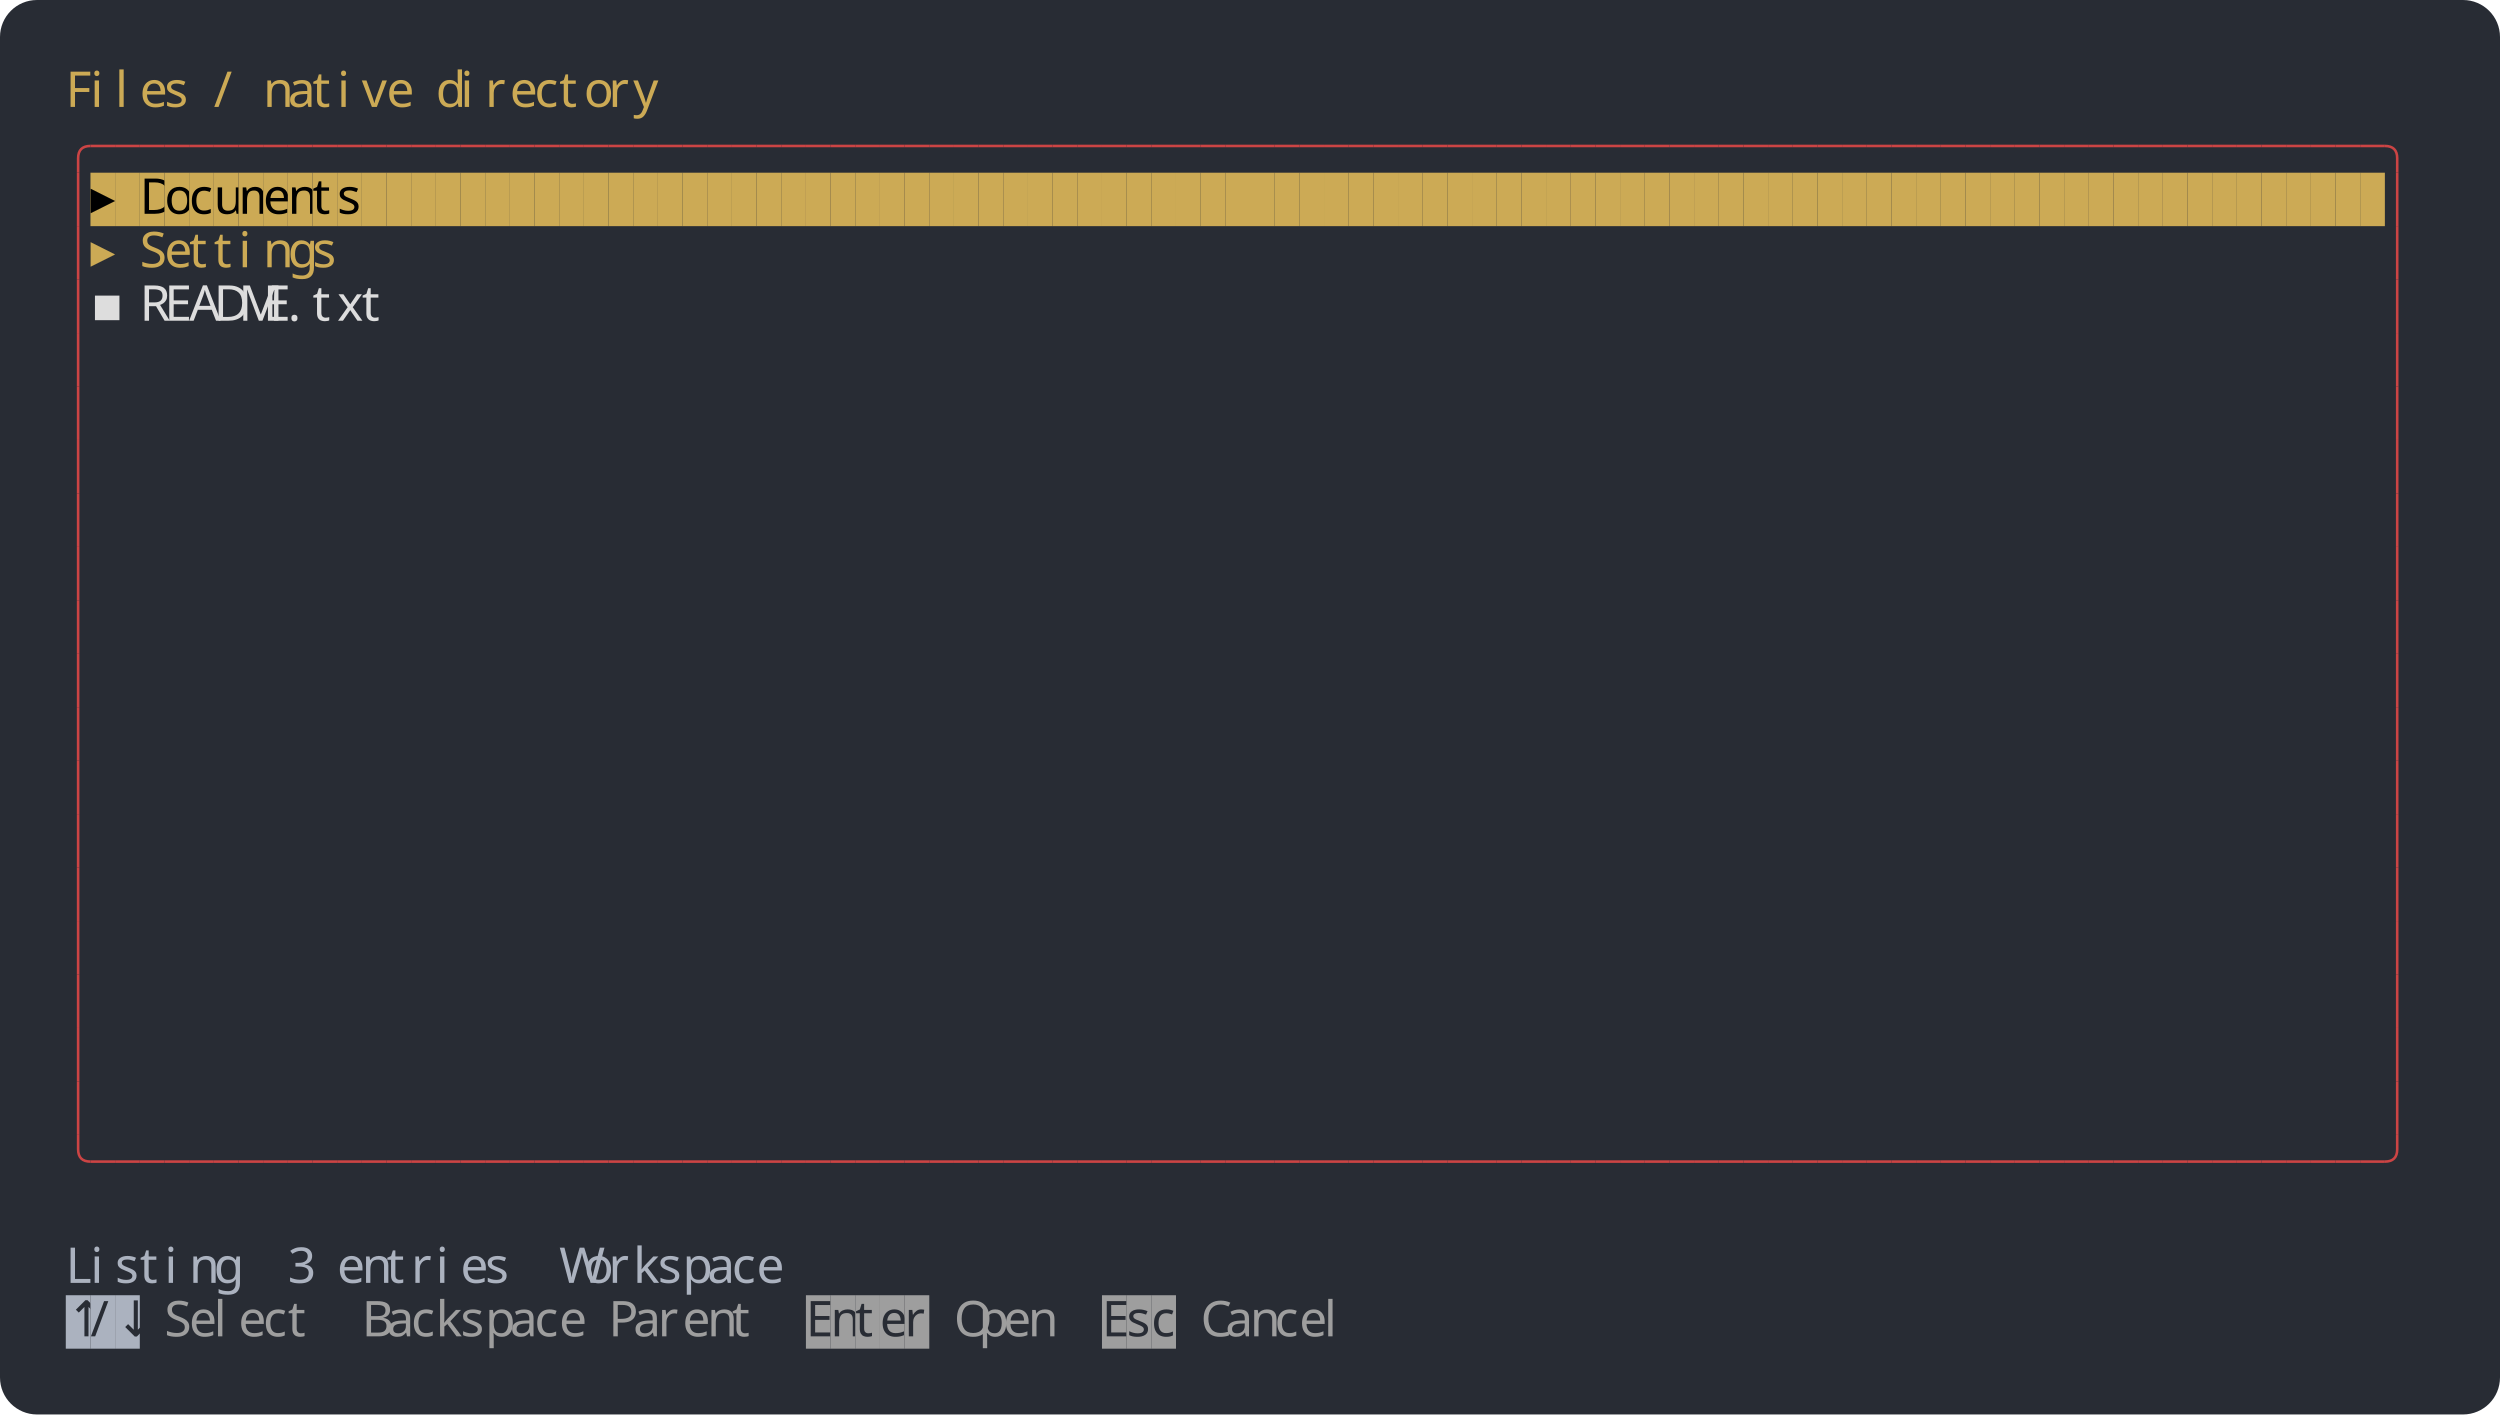
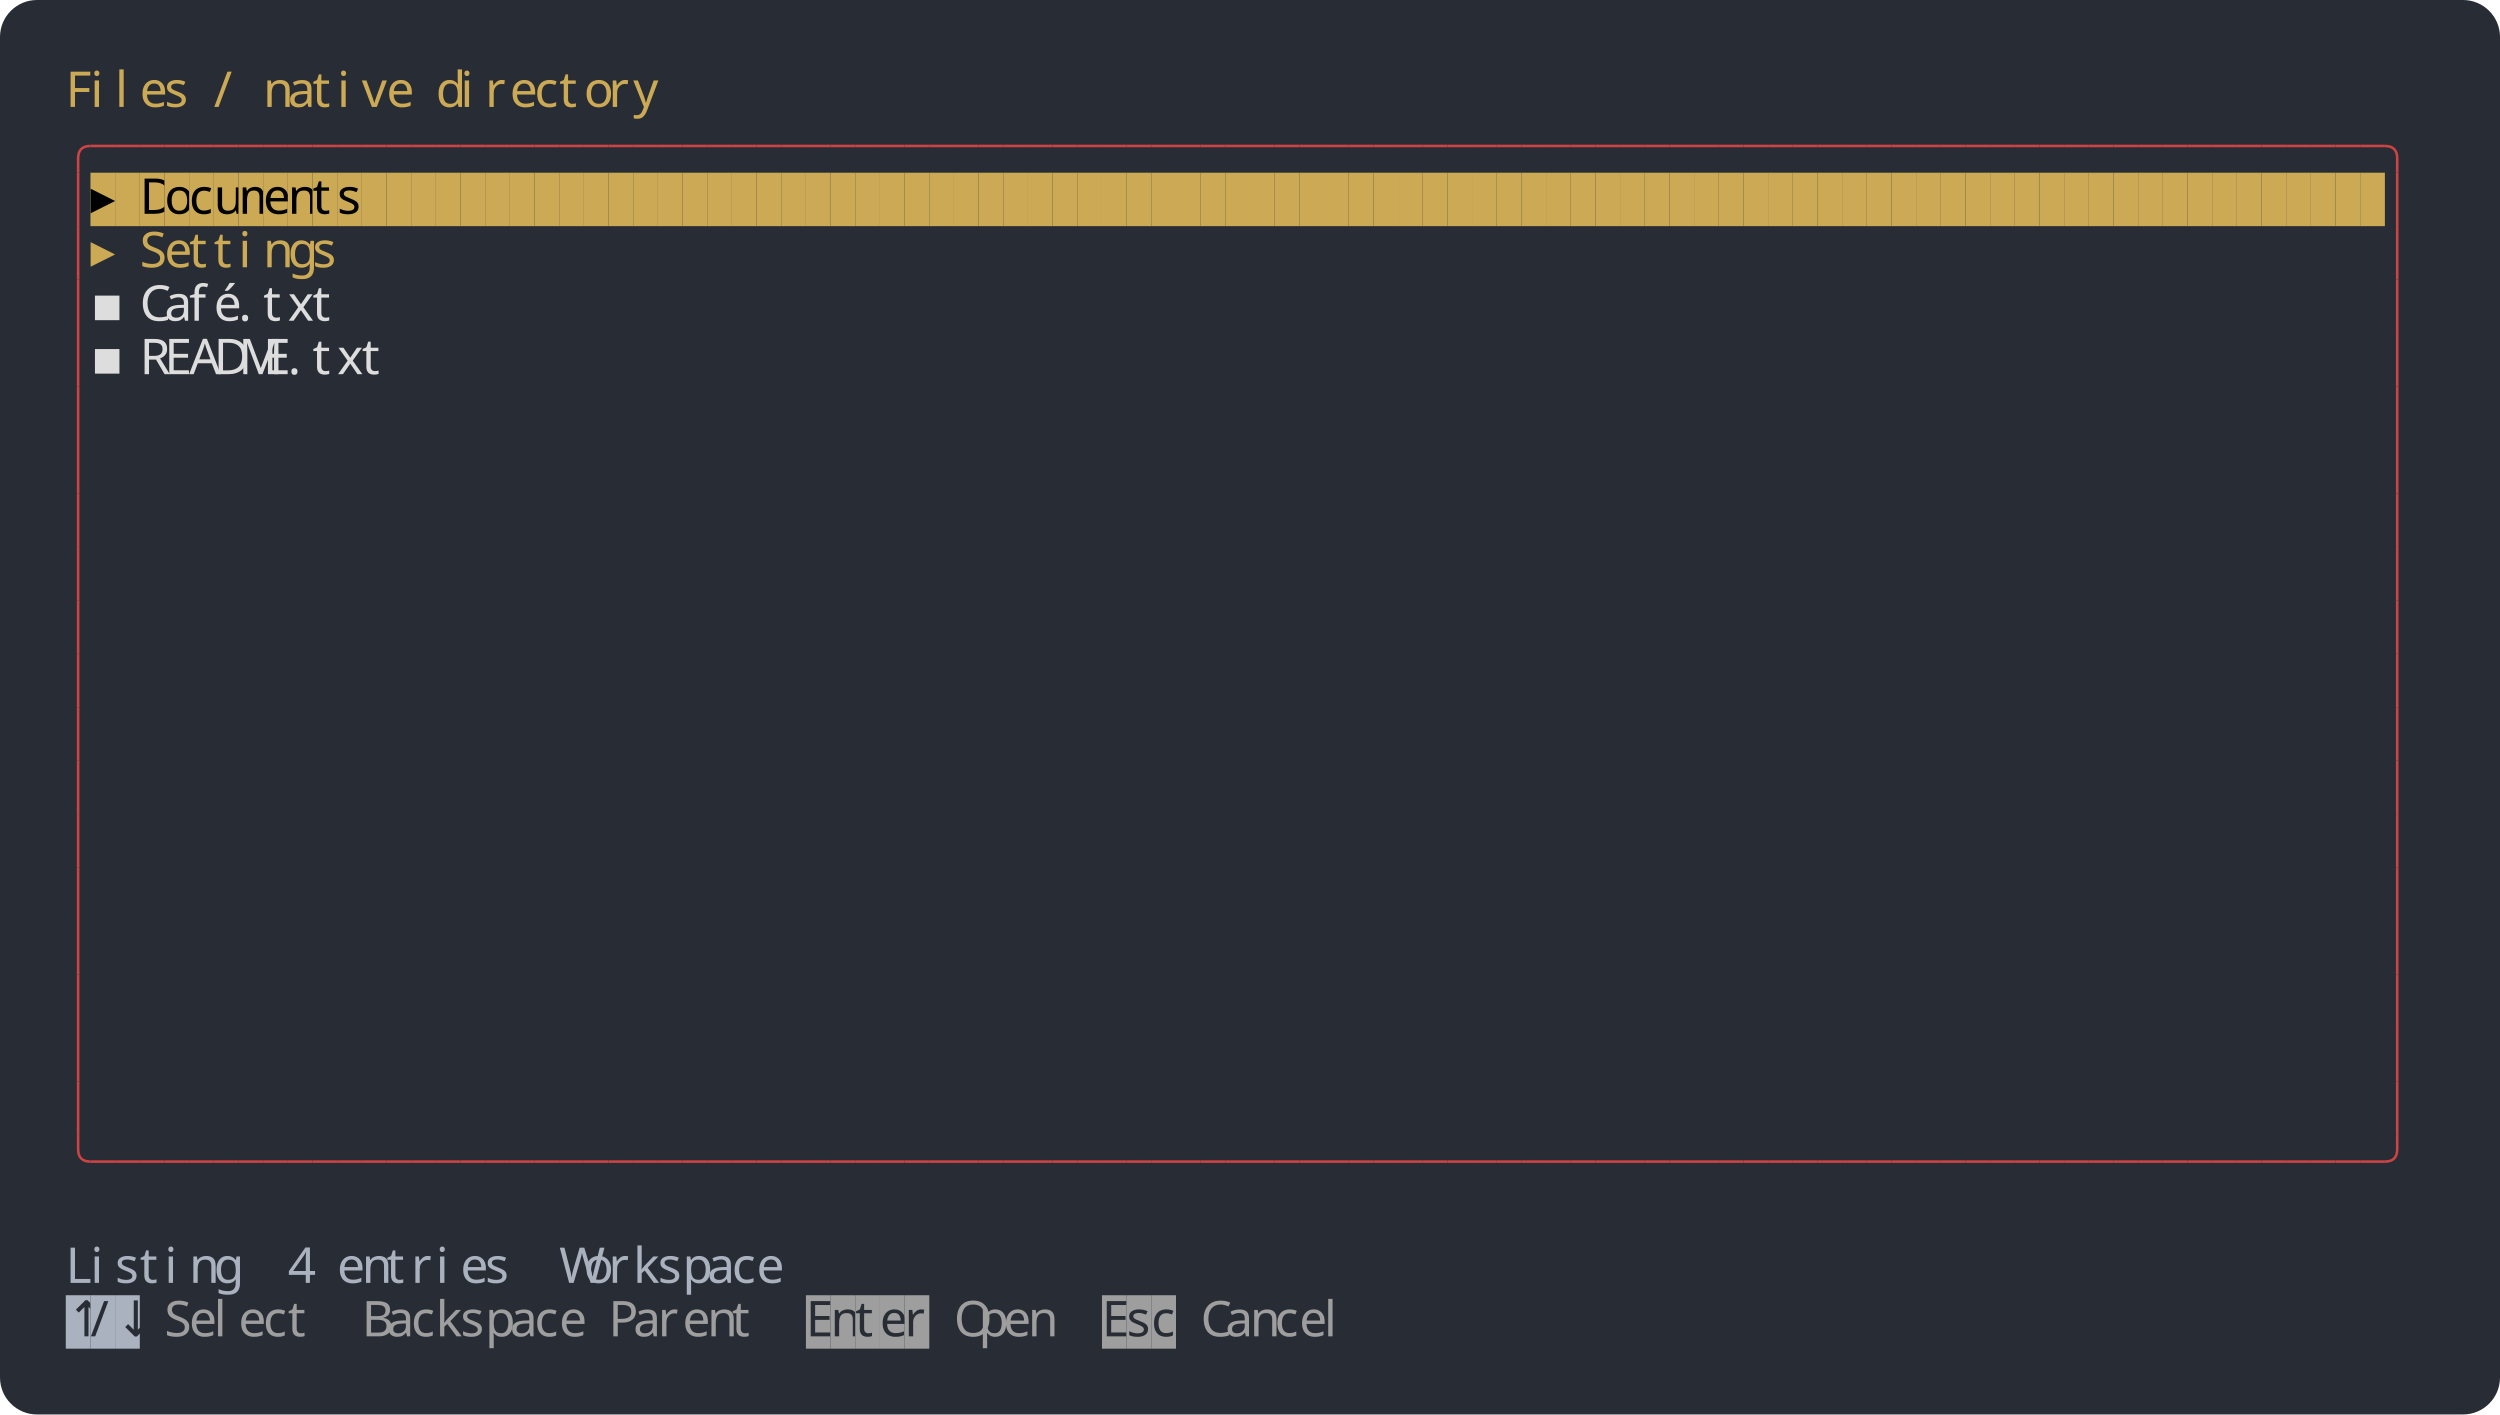
<svg xmlns="http://www.w3.org/2000/svg" width="1216" height="688" viewBox="0 0 1216 688">
  <rect width="1216" height="688" rx="18" fill="#282c34" />
  <g font-family="Agave" font-size="24">
    <text x="32" y="52" fill="#ccaa55">F</text>
    <text x="44" y="52" fill="#ccaa55">i</text>
    <text x="56" y="52" fill="#ccaa55">l</text>
    <text x="68" y="52" fill="#ccaa55">e</text>
    <text x="80" y="52" fill="#ccaa55">s</text>
    <text x="104" y="52" fill="#ccaa55">/</text>
    <text x="128" y="52" fill="#ccaa55">n</text>
    <text x="140" y="52" fill="#ccaa55">a</text>
    <text x="152" y="52" fill="#ccaa55">t</text>
    <text x="164" y="52" fill="#ccaa55">i</text>
    <text x="176" y="52" fill="#ccaa55">v</text>
    <text x="188" y="52" fill="#ccaa55">e</text>
    <text x="212" y="52" fill="#ccaa55">d</text>
    <text x="224" y="52" fill="#ccaa55">i</text>
    <text x="236" y="52" fill="#ccaa55">r</text>
    <text x="248" y="52" fill="#ccaa55">e</text>
    <text x="260" y="52" fill="#ccaa55">c</text>
    <text x="272" y="52" fill="#ccaa55">t</text>
    <text x="284" y="52" fill="#ccaa55">o</text>
    <text x="296" y="52" fill="#ccaa55">r</text>
    <text x="308" y="52" fill="#ccaa55">y</text>
    <path fill="none" stroke="#cc4444" stroke-width="1.25" d="M 38 84 v -7 q 0 -6 6 -6" />
    <path fill="none" stroke="#cc4444" stroke-width="1.25" d="M 44 71 h 12" />
    <path fill="none" stroke="#cc4444" stroke-width="1.25" d="M 56 71 h 12" />
    <path fill="none" stroke="#cc4444" stroke-width="1.25" d="M 68 71 h 12" />
    <path fill="none" stroke="#cc4444" stroke-width="1.25" d="M 80 71 h 12" />
    <path fill="none" stroke="#cc4444" stroke-width="1.25" d="M 92 71 h 12" />
    <path fill="none" stroke="#cc4444" stroke-width="1.25" d="M 104 71 h 12" />
    <path fill="none" stroke="#cc4444" stroke-width="1.25" d="M 116 71 h 12" />
    <path fill="none" stroke="#cc4444" stroke-width="1.25" d="M 128 71 h 12" />
    <path fill="none" stroke="#cc4444" stroke-width="1.25" d="M 140 71 h 12" />
    <path fill="none" stroke="#cc4444" stroke-width="1.25" d="M 152 71 h 12" />
    <path fill="none" stroke="#cc4444" stroke-width="1.25" d="M 164 71 h 12" />
    <path fill="none" stroke="#cc4444" stroke-width="1.25" d="M 176 71 h 12" />
    <path fill="none" stroke="#cc4444" stroke-width="1.25" d="M 188 71 h 12" />
    <path fill="none" stroke="#cc4444" stroke-width="1.25" d="M 200 71 h 12" />
    <path fill="none" stroke="#cc4444" stroke-width="1.25" d="M 212 71 h 12" />
    <path fill="none" stroke="#cc4444" stroke-width="1.25" d="M 224 71 h 12" />
    <path fill="none" stroke="#cc4444" stroke-width="1.25" d="M 236 71 h 12" />
    <path fill="none" stroke="#cc4444" stroke-width="1.25" d="M 248 71 h 12" />
    <path fill="none" stroke="#cc4444" stroke-width="1.25" d="M 260 71 h 12" />
    <path fill="none" stroke="#cc4444" stroke-width="1.25" d="M 272 71 h 12" />
    <path fill="none" stroke="#cc4444" stroke-width="1.25" d="M 284 71 h 12" />
    <path fill="none" stroke="#cc4444" stroke-width="1.25" d="M 296 71 h 12" />
    <path fill="none" stroke="#cc4444" stroke-width="1.25" d="M 308 71 h 12" />
    <path fill="none" stroke="#cc4444" stroke-width="1.25" d="M 320 71 h 12" />
    <path fill="none" stroke="#cc4444" stroke-width="1.25" d="M 332 71 h 12" />
    <path fill="none" stroke="#cc4444" stroke-width="1.25" d="M 344 71 h 12" />
    <path fill="none" stroke="#cc4444" stroke-width="1.25" d="M 356 71 h 12" />
    <path fill="none" stroke="#cc4444" stroke-width="1.25" d="M 368 71 h 12" />
    <path fill="none" stroke="#cc4444" stroke-width="1.25" d="M 380 71 h 12" />
    <path fill="none" stroke="#cc4444" stroke-width="1.25" d="M 392 71 h 12" />
    <path fill="none" stroke="#cc4444" stroke-width="1.25" d="M 404 71 h 12" />
    <path fill="none" stroke="#cc4444" stroke-width="1.25" d="M 416 71 h 12" />
    <path fill="none" stroke="#cc4444" stroke-width="1.25" d="M 428 71 h 12" />
    <path fill="none" stroke="#cc4444" stroke-width="1.25" d="M 440 71 h 12" />
    <path fill="none" stroke="#cc4444" stroke-width="1.25" d="M 452 71 h 12" />
    <path fill="none" stroke="#cc4444" stroke-width="1.25" d="M 464 71 h 12" />
    <path fill="none" stroke="#cc4444" stroke-width="1.25" d="M 476 71 h 12" />
    <path fill="none" stroke="#cc4444" stroke-width="1.25" d="M 488 71 h 12" />
    <path fill="none" stroke="#cc4444" stroke-width="1.25" d="M 500 71 h 12" />
    <path fill="none" stroke="#cc4444" stroke-width="1.25" d="M 512 71 h 12" />
    <path fill="none" stroke="#cc4444" stroke-width="1.25" d="M 524 71 h 12" />
    <path fill="none" stroke="#cc4444" stroke-width="1.25" d="M 536 71 h 12" />
    <path fill="none" stroke="#cc4444" stroke-width="1.25" d="M 548 71 h 12" />
    <path fill="none" stroke="#cc4444" stroke-width="1.25" d="M 560 71 h 12" />
    <path fill="none" stroke="#cc4444" stroke-width="1.25" d="M 572 71 h 12" />
    <path fill="none" stroke="#cc4444" stroke-width="1.25" d="M 584 71 h 12" />
    <path fill="none" stroke="#cc4444" stroke-width="1.25" d="M 596 71 h 12" />
    <path fill="none" stroke="#cc4444" stroke-width="1.25" d="M 608 71 h 12" />
    <path fill="none" stroke="#cc4444" stroke-width="1.25" d="M 620 71 h 12" />
    <path fill="none" stroke="#cc4444" stroke-width="1.25" d="M 632 71 h 12" />
    <path fill="none" stroke="#cc4444" stroke-width="1.25" d="M 644 71 h 12" />
    <path fill="none" stroke="#cc4444" stroke-width="1.25" d="M 656 71 h 12" />
    <path fill="none" stroke="#cc4444" stroke-width="1.25" d="M 668 71 h 12" />
    <path fill="none" stroke="#cc4444" stroke-width="1.25" d="M 680 71 h 12" />
    <path fill="none" stroke="#cc4444" stroke-width="1.25" d="M 692 71 h 12" />
    <path fill="none" stroke="#cc4444" stroke-width="1.25" d="M 704 71 h 12" />
    <path fill="none" stroke="#cc4444" stroke-width="1.25" d="M 716 71 h 12" />
    <path fill="none" stroke="#cc4444" stroke-width="1.25" d="M 728 71 h 12" />
    <path fill="none" stroke="#cc4444" stroke-width="1.25" d="M 740 71 h 12" />
    <path fill="none" stroke="#cc4444" stroke-width="1.25" d="M 752 71 h 12" />
    <path fill="none" stroke="#cc4444" stroke-width="1.25" d="M 764 71 h 12" />
    <path fill="none" stroke="#cc4444" stroke-width="1.25" d="M 776 71 h 12" />
    <path fill="none" stroke="#cc4444" stroke-width="1.25" d="M 788 71 h 12" />
    <path fill="none" stroke="#cc4444" stroke-width="1.25" d="M 800 71 h 12" />
    <path fill="none" stroke="#cc4444" stroke-width="1.25" d="M 812 71 h 12" />
    <path fill="none" stroke="#cc4444" stroke-width="1.25" d="M 824 71 h 12" />
    <path fill="none" stroke="#cc4444" stroke-width="1.25" d="M 836 71 h 12" />
    <path fill="none" stroke="#cc4444" stroke-width="1.25" d="M 848 71 h 12" />
    <path fill="none" stroke="#cc4444" stroke-width="1.25" d="M 860 71 h 12" />
    <path fill="none" stroke="#cc4444" stroke-width="1.25" d="M 872 71 h 12" />
    <path fill="none" stroke="#cc4444" stroke-width="1.25" d="M 884 71 h 12" />
    <path fill="none" stroke="#cc4444" stroke-width="1.25" d="M 896 71 h 12" />
    <path fill="none" stroke="#cc4444" stroke-width="1.25" d="M 908 71 h 12" />
    <path fill="none" stroke="#cc4444" stroke-width="1.25" d="M 920 71 h 12" />
    <path fill="none" stroke="#cc4444" stroke-width="1.25" d="M 932 71 h 12" />
    <path fill="none" stroke="#cc4444" stroke-width="1.25" d="M 944 71 h 12" />
    <path fill="none" stroke="#cc4444" stroke-width="1.25" d="M 956 71 h 12" />
    <path fill="none" stroke="#cc4444" stroke-width="1.25" d="M 968 71 h 12" />
    <path fill="none" stroke="#cc4444" stroke-width="1.25" d="M 980 71 h 12" />
    <path fill="none" stroke="#cc4444" stroke-width="1.25" d="M 992 71 h 12" />
    <path fill="none" stroke="#cc4444" stroke-width="1.25" d="M 1004 71 h 12" />
    <path fill="none" stroke="#cc4444" stroke-width="1.25" d="M 1016 71 h 12" />
    <path fill="none" stroke="#cc4444" stroke-width="1.25" d="M 1028 71 h 12" />
    <path fill="none" stroke="#cc4444" stroke-width="1.25" d="M 1040 71 h 12" />
    <path fill="none" stroke="#cc4444" stroke-width="1.25" d="M 1052 71 h 12" />
    <path fill="none" stroke="#cc4444" stroke-width="1.25" d="M 1064 71 h 12" />
    <path fill="none" stroke="#cc4444" stroke-width="1.25" d="M 1076 71 h 12" />
    <path fill="none" stroke="#cc4444" stroke-width="1.25" d="M 1088 71 h 12" />
    <path fill="none" stroke="#cc4444" stroke-width="1.25" d="M 1100 71 h 12" />
    <path fill="none" stroke="#cc4444" stroke-width="1.25" d="M 1112 71 h 12" />
    <path fill="none" stroke="#cc4444" stroke-width="1.25" d="M 1124 71 h 12" />
    <path fill="none" stroke="#cc4444" stroke-width="1.25" d="M 1136 71 h 12" />
    <path fill="none" stroke="#cc4444" stroke-width="1.25" d="M 1148 71 h 12" />
    <path fill="none" stroke="#cc4444" stroke-width="1.25" d="M 1160 71 q 6 0 6 6 v 7" />
    <path fill="none" stroke="#cc4444" stroke-width="1.25" d="M 38 84 v 26" />
    <rect x="44" y="84" width="12" height="26" fill="#ccaa55" />
    <text x="44" y="104" fill="#000000">▸</text>
    <rect x="56" y="84" width="12" height="26" fill="#ccaa55" />
    <rect x="68" y="84" width="12" height="26" fill="#ccaa55" />
    <text x="68" y="104" fill="#000000">D</text>
    <rect x="80" y="84" width="12" height="26" fill="#ccaa55" />
    <text x="80" y="104" fill="#000000">o</text>
    <rect x="92" y="84" width="12" height="26" fill="#ccaa55" />
    <text x="92" y="104" fill="#000000">c</text>
    <rect x="104" y="84" width="12" height="26" fill="#ccaa55" />
    <text x="104" y="104" fill="#000000">u</text>
    <rect x="116" y="84" width="12" height="26" fill="#ccaa55" />
    <text x="116" y="104" fill="#000000">m</text>
    <rect x="128" y="84" width="12" height="26" fill="#ccaa55" />
    <text x="128" y="104" fill="#000000">e</text>
    <rect x="140" y="84" width="12" height="26" fill="#ccaa55" />
    <text x="140" y="104" fill="#000000">n</text>
    <rect x="152" y="84" width="12" height="26" fill="#ccaa55" />
    <text x="152" y="104" fill="#000000">t</text>
    <rect x="164" y="84" width="12" height="26" fill="#ccaa55" />
    <text x="164" y="104" fill="#000000">s</text>
    <rect x="176" y="84" width="12" height="26" fill="#ccaa55" />
    <rect x="188" y="84" width="12" height="26" fill="#ccaa55" />
    <rect x="200" y="84" width="12" height="26" fill="#ccaa55" />
    <rect x="212" y="84" width="12" height="26" fill="#ccaa55" />
    <rect x="224" y="84" width="12" height="26" fill="#ccaa55" />
    <rect x="236" y="84" width="12" height="26" fill="#ccaa55" />
    <rect x="248" y="84" width="12" height="26" fill="#ccaa55" />
    <rect x="260" y="84" width="12" height="26" fill="#ccaa55" />
    <rect x="272" y="84" width="12" height="26" fill="#ccaa55" />
    <rect x="284" y="84" width="12" height="26" fill="#ccaa55" />
    <rect x="296" y="84" width="12" height="26" fill="#ccaa55" />
    <rect x="308" y="84" width="12" height="26" fill="#ccaa55" />
    <rect x="320" y="84" width="12" height="26" fill="#ccaa55" />
    <rect x="332" y="84" width="12" height="26" fill="#ccaa55" />
    <rect x="344" y="84" width="12" height="26" fill="#ccaa55" />
    <rect x="356" y="84" width="12" height="26" fill="#ccaa55" />
    <rect x="368" y="84" width="12" height="26" fill="#ccaa55" />
    <rect x="380" y="84" width="12" height="26" fill="#ccaa55" />
    <rect x="392" y="84" width="12" height="26" fill="#ccaa55" />
    <rect x="404" y="84" width="12" height="26" fill="#ccaa55" />
    <rect x="416" y="84" width="12" height="26" fill="#ccaa55" />
    <rect x="428" y="84" width="12" height="26" fill="#ccaa55" />
    <rect x="440" y="84" width="12" height="26" fill="#ccaa55" />
    <rect x="452" y="84" width="12" height="26" fill="#ccaa55" />
    <rect x="464" y="84" width="12" height="26" fill="#ccaa55" />
    <rect x="476" y="84" width="12" height="26" fill="#ccaa55" />
    <rect x="488" y="84" width="12" height="26" fill="#ccaa55" />
    <rect x="500" y="84" width="12" height="26" fill="#ccaa55" />
    <rect x="512" y="84" width="12" height="26" fill="#ccaa55" />
    <rect x="524" y="84" width="12" height="26" fill="#ccaa55" />
    <rect x="536" y="84" width="12" height="26" fill="#ccaa55" />
    <rect x="548" y="84" width="12" height="26" fill="#ccaa55" />
    <rect x="560" y="84" width="12" height="26" fill="#ccaa55" />
    <rect x="572" y="84" width="12" height="26" fill="#ccaa55" />
    <rect x="584" y="84" width="12" height="26" fill="#ccaa55" />
    <rect x="596" y="84" width="12" height="26" fill="#ccaa55" />
    <rect x="608" y="84" width="12" height="26" fill="#ccaa55" />
    <rect x="620" y="84" width="12" height="26" fill="#ccaa55" />
    <rect x="632" y="84" width="12" height="26" fill="#ccaa55" />
    <rect x="644" y="84" width="12" height="26" fill="#ccaa55" />
    <rect x="656" y="84" width="12" height="26" fill="#ccaa55" />
    <rect x="668" y="84" width="12" height="26" fill="#ccaa55" />
    <rect x="680" y="84" width="12" height="26" fill="#ccaa55" />
    <rect x="692" y="84" width="12" height="26" fill="#ccaa55" />
    <rect x="704" y="84" width="12" height="26" fill="#ccaa55" />
    <rect x="716" y="84" width="12" height="26" fill="#ccaa55" />
    <rect x="728" y="84" width="12" height="26" fill="#ccaa55" />
    <rect x="740" y="84" width="12" height="26" fill="#ccaa55" />
    <rect x="752" y="84" width="12" height="26" fill="#ccaa55" />
    <rect x="764" y="84" width="12" height="26" fill="#ccaa55" />
    <rect x="776" y="84" width="12" height="26" fill="#ccaa55" />
    <rect x="788" y="84" width="12" height="26" fill="#ccaa55" />
    <rect x="800" y="84" width="12" height="26" fill="#ccaa55" />
    <rect x="812" y="84" width="12" height="26" fill="#ccaa55" />
    <rect x="824" y="84" width="12" height="26" fill="#ccaa55" />
    <rect x="836" y="84" width="12" height="26" fill="#ccaa55" />
    <rect x="848" y="84" width="12" height="26" fill="#ccaa55" />
    <rect x="860" y="84" width="12" height="26" fill="#ccaa55" />
    <rect x="872" y="84" width="12" height="26" fill="#ccaa55" />
    <rect x="884" y="84" width="12" height="26" fill="#ccaa55" />
    <rect x="896" y="84" width="12" height="26" fill="#ccaa55" />
    <rect x="908" y="84" width="12" height="26" fill="#ccaa55" />
    <rect x="920" y="84" width="12" height="26" fill="#ccaa55" />
    <rect x="932" y="84" width="12" height="26" fill="#ccaa55" />
    <rect x="944" y="84" width="12" height="26" fill="#ccaa55" />
    <rect x="956" y="84" width="12" height="26" fill="#ccaa55" />
    <rect x="968" y="84" width="12" height="26" fill="#ccaa55" />
    <rect x="980" y="84" width="12" height="26" fill="#ccaa55" />
    <rect x="992" y="84" width="12" height="26" fill="#ccaa55" />
    <rect x="1004" y="84" width="12" height="26" fill="#ccaa55" />
    <rect x="1016" y="84" width="12" height="26" fill="#ccaa55" />
    <rect x="1028" y="84" width="12" height="26" fill="#ccaa55" />
    <rect x="1040" y="84" width="12" height="26" fill="#ccaa55" />
    <rect x="1052" y="84" width="12" height="26" fill="#ccaa55" />
    <rect x="1064" y="84" width="12" height="26" fill="#ccaa55" />
    <rect x="1076" y="84" width="12" height="26" fill="#ccaa55" />
    <rect x="1088" y="84" width="12" height="26" fill="#ccaa55" />
    <rect x="1100" y="84" width="12" height="26" fill="#ccaa55" />
    <rect x="1112" y="84" width="12" height="26" fill="#ccaa55" />
    <rect x="1124" y="84" width="12" height="26" fill="#ccaa55" />
    <rect x="1136" y="84" width="12" height="26" fill="#ccaa55" />
    <rect x="1148" y="84" width="12" height="26" fill="#ccaa55" />
    <path fill="none" stroke="#cc4444" stroke-width="1.25" d="M 1166 84 v 26" />
    <path fill="none" stroke="#cc4444" stroke-width="1.25" d="M 38 110 v 26" />
    <text x="44" y="130" fill="#ccaa55">▸</text>
    <text x="68" y="130" fill="#ccaa55">S</text>
    <text x="80" y="130" fill="#ccaa55">e</text>
    <text x="92" y="130" fill="#ccaa55">t</text>
    <text x="104" y="130" fill="#ccaa55">t</text>
    <text x="116" y="130" fill="#ccaa55">i</text>
    <text x="128" y="130" fill="#ccaa55">n</text>
    <text x="140" y="130" fill="#ccaa55">g</text>
    <text x="152" y="130" fill="#ccaa55">s</text>
    <path fill="none" stroke="#cc4444" stroke-width="1.25" d="M 1166 110 v 26" />
    <path fill="none" stroke="#cc4444" stroke-width="1.25" d="M 38 136 v 26" />
    <text x="44" y="156" fill="#dddddd">▪</text>
-     <text x="68" y="156" fill="#dddddd">R</text>
-     <text x="80" y="156" fill="#dddddd">E</text>
-     <text x="92" y="156" fill="#dddddd">A</text>
-     <text x="104" y="156" fill="#dddddd">D</text>
-     <text x="116" y="156" fill="#dddddd">M</text>
-     <text x="128" y="156" fill="#dddddd">E</text>
-     <text x="140" y="156" fill="#dddddd">.</text>
+     <text x="68" y="156" fill="#dddddd">C</text>
+     <text x="80" y="156" fill="#dddddd">a</text>
+     <text x="92" y="156" fill="#dddddd">f</text>
+     <text x="104" y="156" fill="#dddddd">é</text>
+     <text x="116" y="156" fill="#dddddd">.</text>
+     <text x="128" y="156" fill="#dddddd">t</text>
+     <text x="140" y="156" fill="#dddddd">x</text>
    <text x="152" y="156" fill="#dddddd">t</text>
-     <text x="164" y="156" fill="#dddddd">x</text>
-     <text x="176" y="156" fill="#dddddd">t</text>
    <path fill="none" stroke="#cc4444" stroke-width="1.25" d="M 1166 136 v 26" />
    <path fill="none" stroke="#cc4444" stroke-width="1.25" d="M 38 162 v 26" />
+     <text x="44" y="182" fill="#dddddd">▪</text>
+     <text x="68" y="182" fill="#dddddd">R</text>
+     <text x="80" y="182" fill="#dddddd">E</text>
+     <text x="92" y="182" fill="#dddddd">A</text>
+     <text x="104" y="182" fill="#dddddd">D</text>
+     <text x="116" y="182" fill="#dddddd">M</text>
+     <text x="128" y="182" fill="#dddddd">E</text>
+     <text x="140" y="182" fill="#dddddd">.</text>
+     <text x="152" y="182" fill="#dddddd">t</text>
+     <text x="164" y="182" fill="#dddddd">x</text>
+     <text x="176" y="182" fill="#dddddd">t</text>
    <path fill="none" stroke="#cc4444" stroke-width="1.25" d="M 1166 162 v 26" />
    <path fill="none" stroke="#cc4444" stroke-width="1.25" d="M 38 188 v 26" />
    <path fill="none" stroke="#cc4444" stroke-width="1.25" d="M 1166 188 v 26" />
    <path fill="none" stroke="#cc4444" stroke-width="1.25" d="M 38 214 v 26" />
    <path fill="none" stroke="#cc4444" stroke-width="1.25" d="M 1166 214 v 26" />
    <path fill="none" stroke="#cc4444" stroke-width="1.25" d="M 38 240 v 26" />
    <path fill="none" stroke="#cc4444" stroke-width="1.25" d="M 1166 240 v 26" />
    <path fill="none" stroke="#cc4444" stroke-width="1.25" d="M 38 266 v 26" />
    <path fill="none" stroke="#cc4444" stroke-width="1.25" d="M 1166 266 v 26" />
    <path fill="none" stroke="#cc4444" stroke-width="1.25" d="M 38 292 v 26" />
    <path fill="none" stroke="#cc4444" stroke-width="1.25" d="M 1166 292 v 26" />
    <path fill="none" stroke="#cc4444" stroke-width="1.25" d="M 38 318 v 26" />
    <path fill="none" stroke="#cc4444" stroke-width="1.25" d="M 1166 318 v 26" />
    <path fill="none" stroke="#cc4444" stroke-width="1.25" d="M 38 344 v 26" />
    <path fill="none" stroke="#cc4444" stroke-width="1.25" d="M 1166 344 v 26" />
    <path fill="none" stroke="#cc4444" stroke-width="1.25" d="M 38 370 v 26" />
    <path fill="none" stroke="#cc4444" stroke-width="1.25" d="M 1166 370 v 26" />
    <path fill="none" stroke="#cc4444" stroke-width="1.25" d="M 38 396 v 26" />
    <path fill="none" stroke="#cc4444" stroke-width="1.25" d="M 1166 396 v 26" />
    <path fill="none" stroke="#cc4444" stroke-width="1.25" d="M 38 422 v 26" />
    <path fill="none" stroke="#cc4444" stroke-width="1.25" d="M 1166 422 v 26" />
    <path fill="none" stroke="#cc4444" stroke-width="1.25" d="M 38 448 v 26" />
    <path fill="none" stroke="#cc4444" stroke-width="1.25" d="M 1166 448 v 26" />
    <path fill="none" stroke="#cc4444" stroke-width="1.25" d="M 38 474 v 26" />
    <path fill="none" stroke="#cc4444" stroke-width="1.25" d="M 1166 474 v 26" />
    <path fill="none" stroke="#cc4444" stroke-width="1.25" d="M 38 500 v 26" />
    <path fill="none" stroke="#cc4444" stroke-width="1.25" d="M 1166 500 v 26" />
    <path fill="none" stroke="#cc4444" stroke-width="1.25" d="M 38 526 v 26" />
    <path fill="none" stroke="#cc4444" stroke-width="1.25" d="M 1166 526 v 26" />
    <path fill="none" stroke="#cc4444" stroke-width="1.25" d="M 38 552 v 7 q 0 6 6 6" />
    <path fill="none" stroke="#cc4444" stroke-width="1.25" d="M 44 565 h 12" />
    <path fill="none" stroke="#cc4444" stroke-width="1.25" d="M 56 565 h 12" />
    <path fill="none" stroke="#cc4444" stroke-width="1.25" d="M 68 565 h 12" />
    <path fill="none" stroke="#cc4444" stroke-width="1.25" d="M 80 565 h 12" />
    <path fill="none" stroke="#cc4444" stroke-width="1.25" d="M 92 565 h 12" />
    <path fill="none" stroke="#cc4444" stroke-width="1.25" d="M 104 565 h 12" />
    <path fill="none" stroke="#cc4444" stroke-width="1.25" d="M 116 565 h 12" />
    <path fill="none" stroke="#cc4444" stroke-width="1.25" d="M 128 565 h 12" />
    <path fill="none" stroke="#cc4444" stroke-width="1.25" d="M 140 565 h 12" />
    <path fill="none" stroke="#cc4444" stroke-width="1.25" d="M 152 565 h 12" />
    <path fill="none" stroke="#cc4444" stroke-width="1.25" d="M 164 565 h 12" />
    <path fill="none" stroke="#cc4444" stroke-width="1.25" d="M 176 565 h 12" />
    <path fill="none" stroke="#cc4444" stroke-width="1.25" d="M 188 565 h 12" />
    <path fill="none" stroke="#cc4444" stroke-width="1.25" d="M 200 565 h 12" />
    <path fill="none" stroke="#cc4444" stroke-width="1.25" d="M 212 565 h 12" />
    <path fill="none" stroke="#cc4444" stroke-width="1.25" d="M 224 565 h 12" />
    <path fill="none" stroke="#cc4444" stroke-width="1.25" d="M 236 565 h 12" />
    <path fill="none" stroke="#cc4444" stroke-width="1.25" d="M 248 565 h 12" />
    <path fill="none" stroke="#cc4444" stroke-width="1.25" d="M 260 565 h 12" />
    <path fill="none" stroke="#cc4444" stroke-width="1.25" d="M 272 565 h 12" />
    <path fill="none" stroke="#cc4444" stroke-width="1.25" d="M 284 565 h 12" />
    <path fill="none" stroke="#cc4444" stroke-width="1.25" d="M 296 565 h 12" />
    <path fill="none" stroke="#cc4444" stroke-width="1.25" d="M 308 565 h 12" />
    <path fill="none" stroke="#cc4444" stroke-width="1.25" d="M 320 565 h 12" />
    <path fill="none" stroke="#cc4444" stroke-width="1.25" d="M 332 565 h 12" />
    <path fill="none" stroke="#cc4444" stroke-width="1.25" d="M 344 565 h 12" />
    <path fill="none" stroke="#cc4444" stroke-width="1.25" d="M 356 565 h 12" />
    <path fill="none" stroke="#cc4444" stroke-width="1.25" d="M 368 565 h 12" />
    <path fill="none" stroke="#cc4444" stroke-width="1.25" d="M 380 565 h 12" />
    <path fill="none" stroke="#cc4444" stroke-width="1.25" d="M 392 565 h 12" />
    <path fill="none" stroke="#cc4444" stroke-width="1.25" d="M 404 565 h 12" />
    <path fill="none" stroke="#cc4444" stroke-width="1.25" d="M 416 565 h 12" />
    <path fill="none" stroke="#cc4444" stroke-width="1.25" d="M 428 565 h 12" />
    <path fill="none" stroke="#cc4444" stroke-width="1.25" d="M 440 565 h 12" />
    <path fill="none" stroke="#cc4444" stroke-width="1.25" d="M 452 565 h 12" />
    <path fill="none" stroke="#cc4444" stroke-width="1.25" d="M 464 565 h 12" />
    <path fill="none" stroke="#cc4444" stroke-width="1.25" d="M 476 565 h 12" />
    <path fill="none" stroke="#cc4444" stroke-width="1.25" d="M 488 565 h 12" />
    <path fill="none" stroke="#cc4444" stroke-width="1.25" d="M 500 565 h 12" />
    <path fill="none" stroke="#cc4444" stroke-width="1.25" d="M 512 565 h 12" />
    <path fill="none" stroke="#cc4444" stroke-width="1.25" d="M 524 565 h 12" />
    <path fill="none" stroke="#cc4444" stroke-width="1.25" d="M 536 565 h 12" />
    <path fill="none" stroke="#cc4444" stroke-width="1.25" d="M 548 565 h 12" />
    <path fill="none" stroke="#cc4444" stroke-width="1.25" d="M 560 565 h 12" />
    <path fill="none" stroke="#cc4444" stroke-width="1.25" d="M 572 565 h 12" />
    <path fill="none" stroke="#cc4444" stroke-width="1.25" d="M 584 565 h 12" />
    <path fill="none" stroke="#cc4444" stroke-width="1.25" d="M 596 565 h 12" />
    <path fill="none" stroke="#cc4444" stroke-width="1.25" d="M 608 565 h 12" />
    <path fill="none" stroke="#cc4444" stroke-width="1.25" d="M 620 565 h 12" />
    <path fill="none" stroke="#cc4444" stroke-width="1.25" d="M 632 565 h 12" />
    <path fill="none" stroke="#cc4444" stroke-width="1.25" d="M 644 565 h 12" />
    <path fill="none" stroke="#cc4444" stroke-width="1.25" d="M 656 565 h 12" />
    <path fill="none" stroke="#cc4444" stroke-width="1.25" d="M 668 565 h 12" />
    <path fill="none" stroke="#cc4444" stroke-width="1.25" d="M 680 565 h 12" />
    <path fill="none" stroke="#cc4444" stroke-width="1.25" d="M 692 565 h 12" />
    <path fill="none" stroke="#cc4444" stroke-width="1.25" d="M 704 565 h 12" />
    <path fill="none" stroke="#cc4444" stroke-width="1.25" d="M 716 565 h 12" />
    <path fill="none" stroke="#cc4444" stroke-width="1.25" d="M 728 565 h 12" />
    <path fill="none" stroke="#cc4444" stroke-width="1.25" d="M 740 565 h 12" />
    <path fill="none" stroke="#cc4444" stroke-width="1.25" d="M 752 565 h 12" />
    <path fill="none" stroke="#cc4444" stroke-width="1.25" d="M 764 565 h 12" />
    <path fill="none" stroke="#cc4444" stroke-width="1.25" d="M 776 565 h 12" />
    <path fill="none" stroke="#cc4444" stroke-width="1.25" d="M 788 565 h 12" />
    <path fill="none" stroke="#cc4444" stroke-width="1.25" d="M 800 565 h 12" />
    <path fill="none" stroke="#cc4444" stroke-width="1.25" d="M 812 565 h 12" />
    <path fill="none" stroke="#cc4444" stroke-width="1.25" d="M 824 565 h 12" />
    <path fill="none" stroke="#cc4444" stroke-width="1.25" d="M 836 565 h 12" />
    <path fill="none" stroke="#cc4444" stroke-width="1.25" d="M 848 565 h 12" />
    <path fill="none" stroke="#cc4444" stroke-width="1.25" d="M 860 565 h 12" />
    <path fill="none" stroke="#cc4444" stroke-width="1.25" d="M 872 565 h 12" />
    <path fill="none" stroke="#cc4444" stroke-width="1.25" d="M 884 565 h 12" />
    <path fill="none" stroke="#cc4444" stroke-width="1.25" d="M 896 565 h 12" />
    <path fill="none" stroke="#cc4444" stroke-width="1.25" d="M 908 565 h 12" />
    <path fill="none" stroke="#cc4444" stroke-width="1.25" d="M 920 565 h 12" />
    <path fill="none" stroke="#cc4444" stroke-width="1.25" d="M 932 565 h 12" />
    <path fill="none" stroke="#cc4444" stroke-width="1.25" d="M 944 565 h 12" />
    <path fill="none" stroke="#cc4444" stroke-width="1.25" d="M 956 565 h 12" />
    <path fill="none" stroke="#cc4444" stroke-width="1.25" d="M 968 565 h 12" />
    <path fill="none" stroke="#cc4444" stroke-width="1.25" d="M 980 565 h 12" />
    <path fill="none" stroke="#cc4444" stroke-width="1.25" d="M 992 565 h 12" />
    <path fill="none" stroke="#cc4444" stroke-width="1.25" d="M 1004 565 h 12" />
    <path fill="none" stroke="#cc4444" stroke-width="1.25" d="M 1016 565 h 12" />
    <path fill="none" stroke="#cc4444" stroke-width="1.25" d="M 1028 565 h 12" />
    <path fill="none" stroke="#cc4444" stroke-width="1.25" d="M 1040 565 h 12" />
    <path fill="none" stroke="#cc4444" stroke-width="1.25" d="M 1052 565 h 12" />
    <path fill="none" stroke="#cc4444" stroke-width="1.25" d="M 1064 565 h 12" />
    <path fill="none" stroke="#cc4444" stroke-width="1.25" d="M 1076 565 h 12" />
    <path fill="none" stroke="#cc4444" stroke-width="1.25" d="M 1088 565 h 12" />
    <path fill="none" stroke="#cc4444" stroke-width="1.25" d="M 1100 565 h 12" />
    <path fill="none" stroke="#cc4444" stroke-width="1.25" d="M 1112 565 h 12" />
    <path fill="none" stroke="#cc4444" stroke-width="1.25" d="M 1124 565 h 12" />
    <path fill="none" stroke="#cc4444" stroke-width="1.25" d="M 1136 565 h 12" />
    <path fill="none" stroke="#cc4444" stroke-width="1.25" d="M 1148 565 h 12" />
    <path fill="none" stroke="#cc4444" stroke-width="1.25" d="M 1166 552 v 7 q 0 6 -6 6" />
    <text x="32" y="624" fill="#abb2bf">L</text>
    <text x="44" y="624" fill="#abb2bf">i</text>
    <text x="56" y="624" fill="#abb2bf">s</text>
    <text x="68" y="624" fill="#abb2bf">t</text>
    <text x="80" y="624" fill="#abb2bf">i</text>
    <text x="92" y="624" fill="#abb2bf">n</text>
    <text x="104" y="624" fill="#abb2bf">g</text>
-     <text x="140" y="624" fill="#abb2bf">3</text>
+     <text x="140" y="624" fill="#abb2bf">4</text>
    <text x="164" y="624" fill="#abb2bf">e</text>
    <text x="176" y="624" fill="#abb2bf">n</text>
    <text x="188" y="624" fill="#abb2bf">t</text>
    <text x="200" y="624" fill="#abb2bf">r</text>
    <text x="212" y="624" fill="#abb2bf">i</text>
    <text x="224" y="624" fill="#abb2bf">e</text>
    <text x="236" y="624" fill="#abb2bf">s</text>
    <text x="272" y="624" fill="#abb2bf">W</text>
    <text x="284" y="624" fill="#abb2bf">o</text>
    <text x="296" y="624" fill="#abb2bf">r</text>
    <text x="308" y="624" fill="#abb2bf">k</text>
    <text x="320" y="624" fill="#abb2bf">s</text>
    <text x="332" y="624" fill="#abb2bf">p</text>
    <text x="344" y="624" fill="#abb2bf">a</text>
    <text x="356" y="624" fill="#abb2bf">c</text>
    <text x="368" y="624" fill="#abb2bf">e</text>
    <rect x="32" y="630" width="12" height="26" fill="#abb2bf" />
    <text x="32" y="650" fill="#282c34">↑</text>
    <rect x="44" y="630" width="12" height="26" fill="#abb2bf" />
    <text x="44" y="650" fill="#282c34">/</text>
    <rect x="56" y="630" width="12" height="26" fill="#abb2bf" />
    <text x="56" y="650" fill="#282c34">↓</text>
    <text x="80" y="650" fill="#9e9e9e">S</text>
    <text x="92" y="650" fill="#9e9e9e">e</text>
    <text x="104" y="650" fill="#9e9e9e">l</text>
    <text x="116" y="650" fill="#9e9e9e">e</text>
    <text x="128" y="650" fill="#9e9e9e">c</text>
    <text x="140" y="650" fill="#9e9e9e">t</text>
    <text x="176" y="650" fill="#9e9e9e">B</text>
    <text x="188" y="650" fill="#9e9e9e">a</text>
    <text x="200" y="650" fill="#9e9e9e">c</text>
    <text x="212" y="650" fill="#9e9e9e">k</text>
    <text x="224" y="650" fill="#9e9e9e">s</text>
    <text x="236" y="650" fill="#9e9e9e">p</text>
    <text x="248" y="650" fill="#9e9e9e">a</text>
    <text x="260" y="650" fill="#9e9e9e">c</text>
    <text x="272" y="650" fill="#9e9e9e">e</text>
    <text x="296" y="650" fill="#9e9e9e">P</text>
    <text x="308" y="650" fill="#9e9e9e">a</text>
    <text x="320" y="650" fill="#9e9e9e">r</text>
    <text x="332" y="650" fill="#9e9e9e">e</text>
    <text x="344" y="650" fill="#9e9e9e">n</text>
    <text x="356" y="650" fill="#9e9e9e">t</text>
    <rect x="392" y="630" width="12" height="26" fill="#9e9e9e" />
    <text x="392" y="650" fill="#282c34">E</text>
    <rect x="404" y="630" width="12" height="26" fill="#9e9e9e" />
    <text x="404" y="650" fill="#282c34">n</text>
    <rect x="416" y="630" width="12" height="26" fill="#9e9e9e" />
    <text x="416" y="650" fill="#282c34">t</text>
    <rect x="428" y="630" width="12" height="26" fill="#9e9e9e" />
    <text x="428" y="650" fill="#282c34">e</text>
    <rect x="440" y="630" width="12" height="26" fill="#9e9e9e" />
    <text x="440" y="650" fill="#282c34">r</text>
    <text x="464" y="650" fill="#9e9e9e">O</text>
    <text x="476" y="650" fill="#9e9e9e">p</text>
    <text x="488" y="650" fill="#9e9e9e">e</text>
    <text x="500" y="650" fill="#9e9e9e">n</text>
    <rect x="536" y="630" width="12" height="26" fill="#9e9e9e" />
    <text x="536" y="650" fill="#282c34">E</text>
    <rect x="548" y="630" width="12" height="26" fill="#9e9e9e" />
    <text x="548" y="650" fill="#282c34">s</text>
    <rect x="560" y="630" width="12" height="26" fill="#9e9e9e" />
    <text x="560" y="650" fill="#282c34">c</text>
    <text x="584" y="650" fill="#9e9e9e">C</text>
    <text x="596" y="650" fill="#9e9e9e">a</text>
    <text x="608" y="650" fill="#9e9e9e">n</text>
    <text x="620" y="650" fill="#9e9e9e">c</text>
    <text x="632" y="650" fill="#9e9e9e">e</text>
    <text x="644" y="650" fill="#9e9e9e">l</text>
  </g>
</svg>
